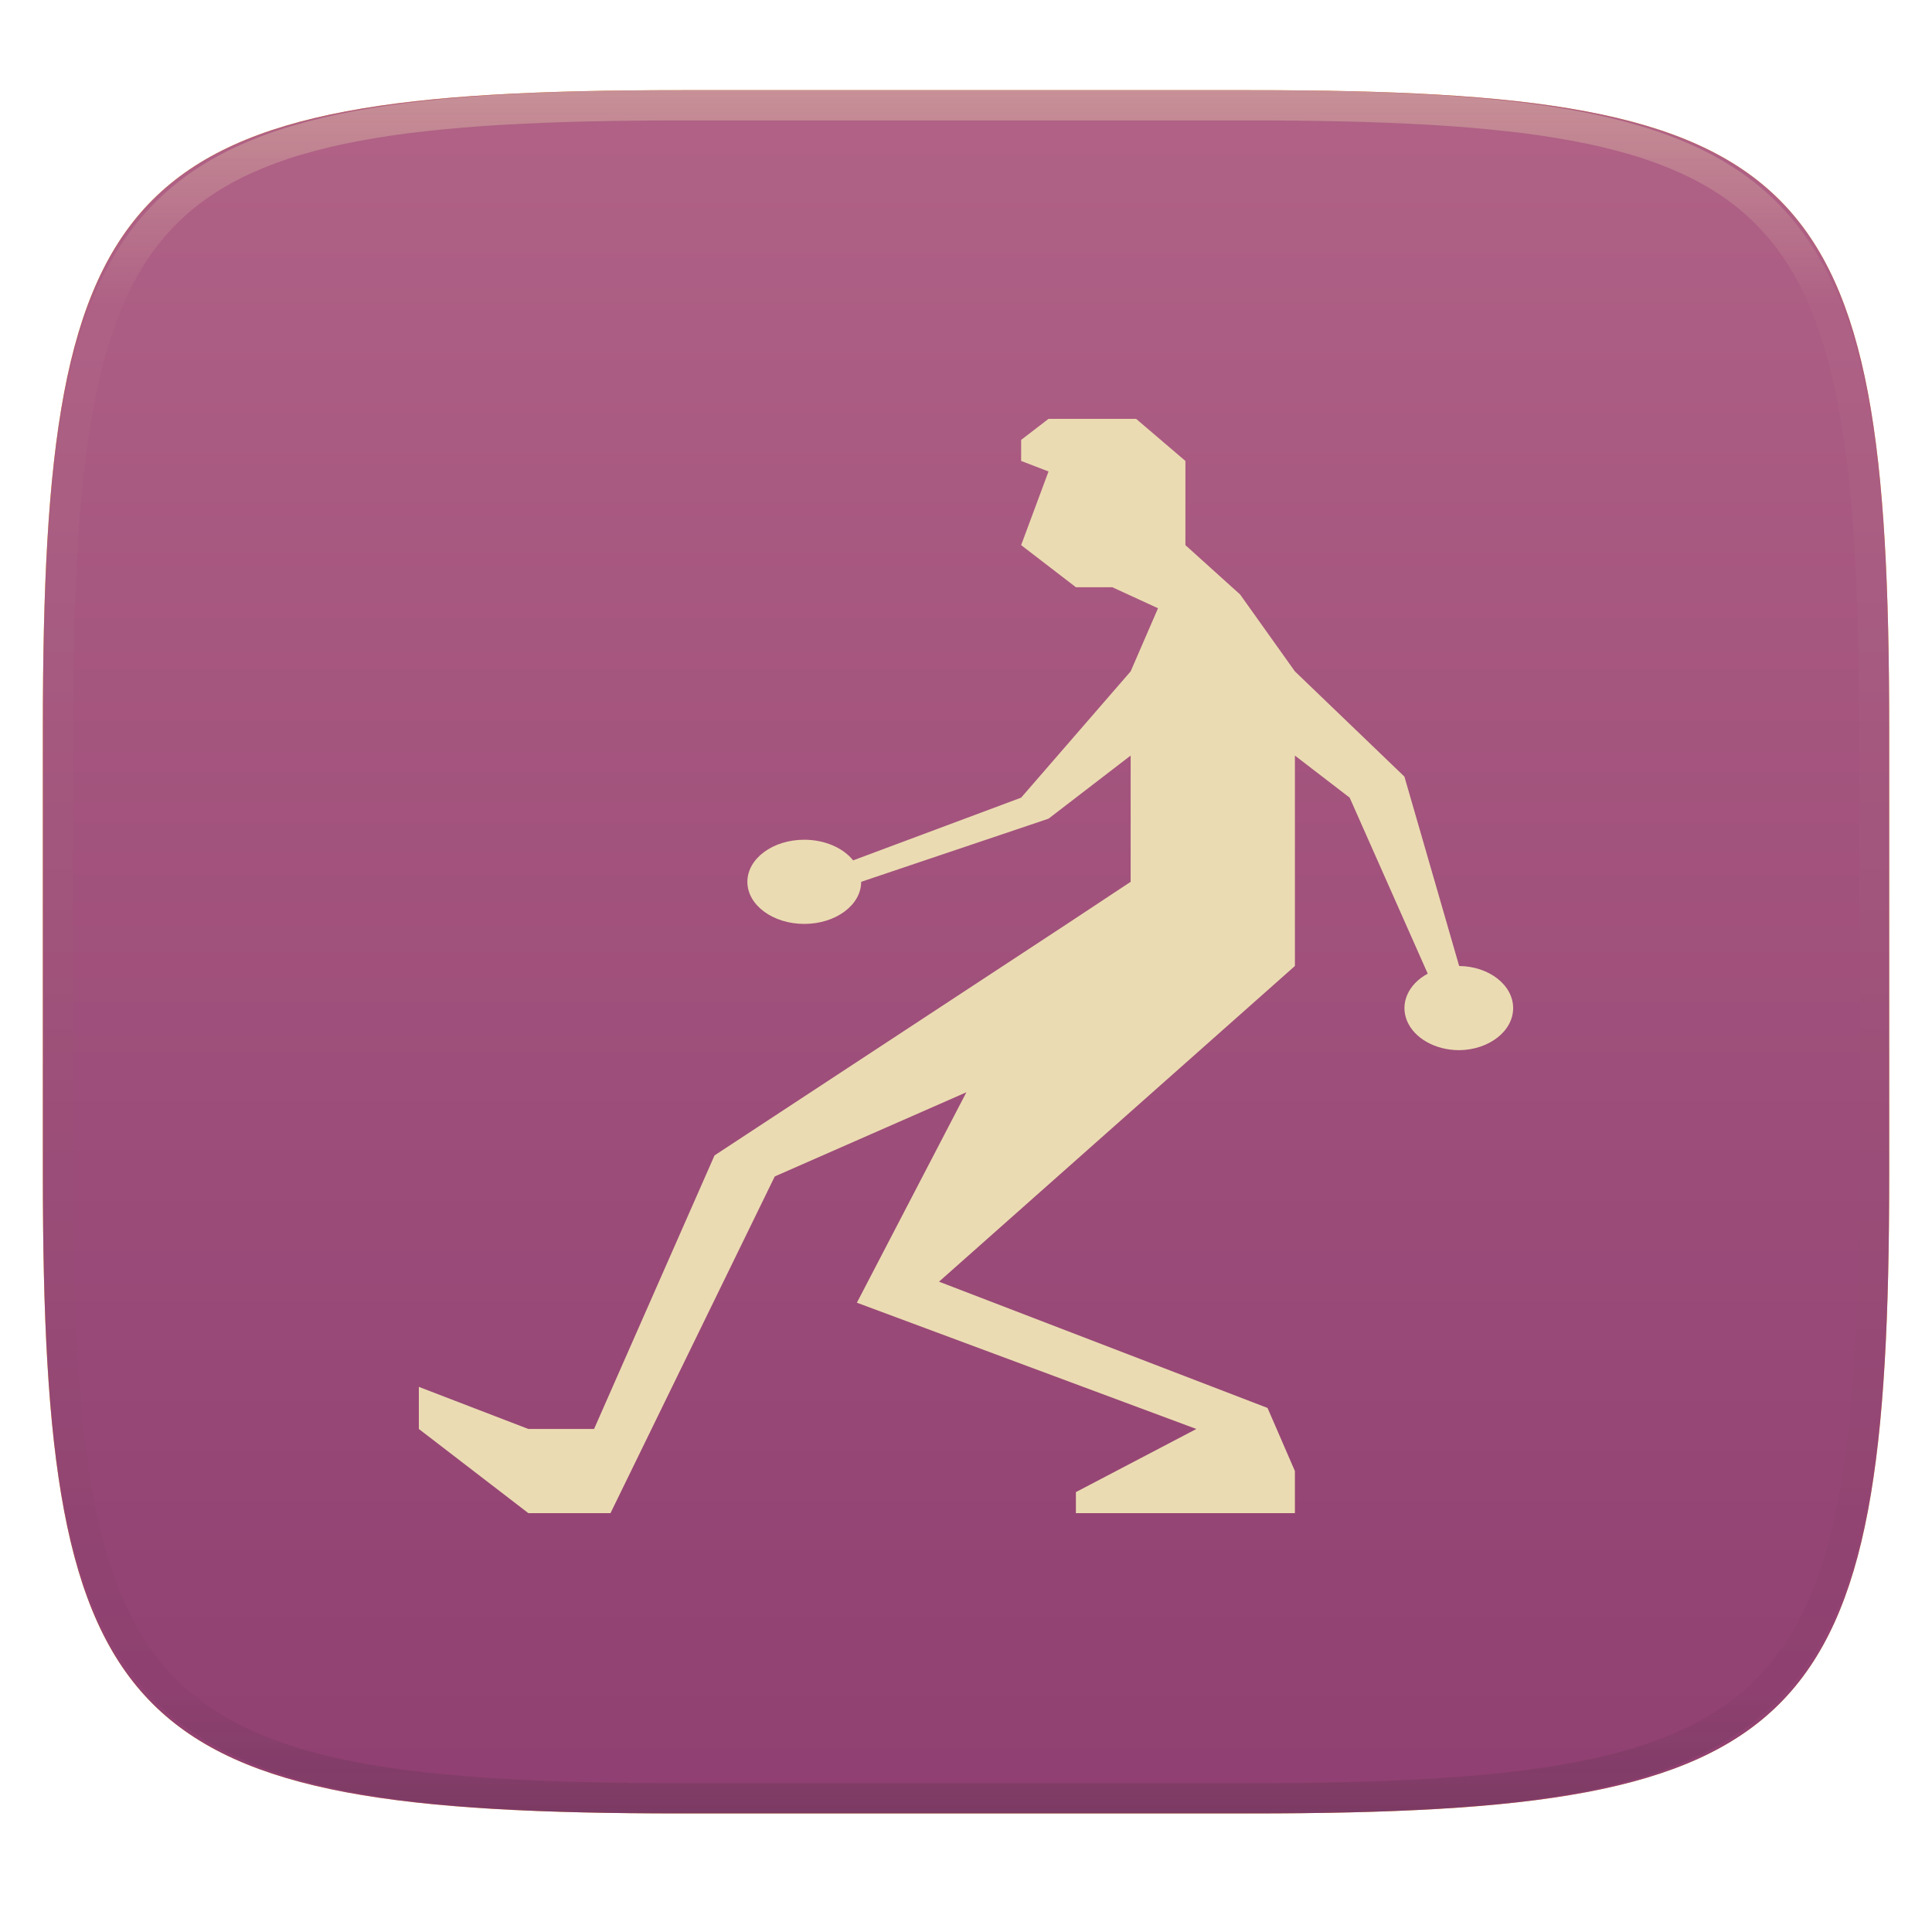
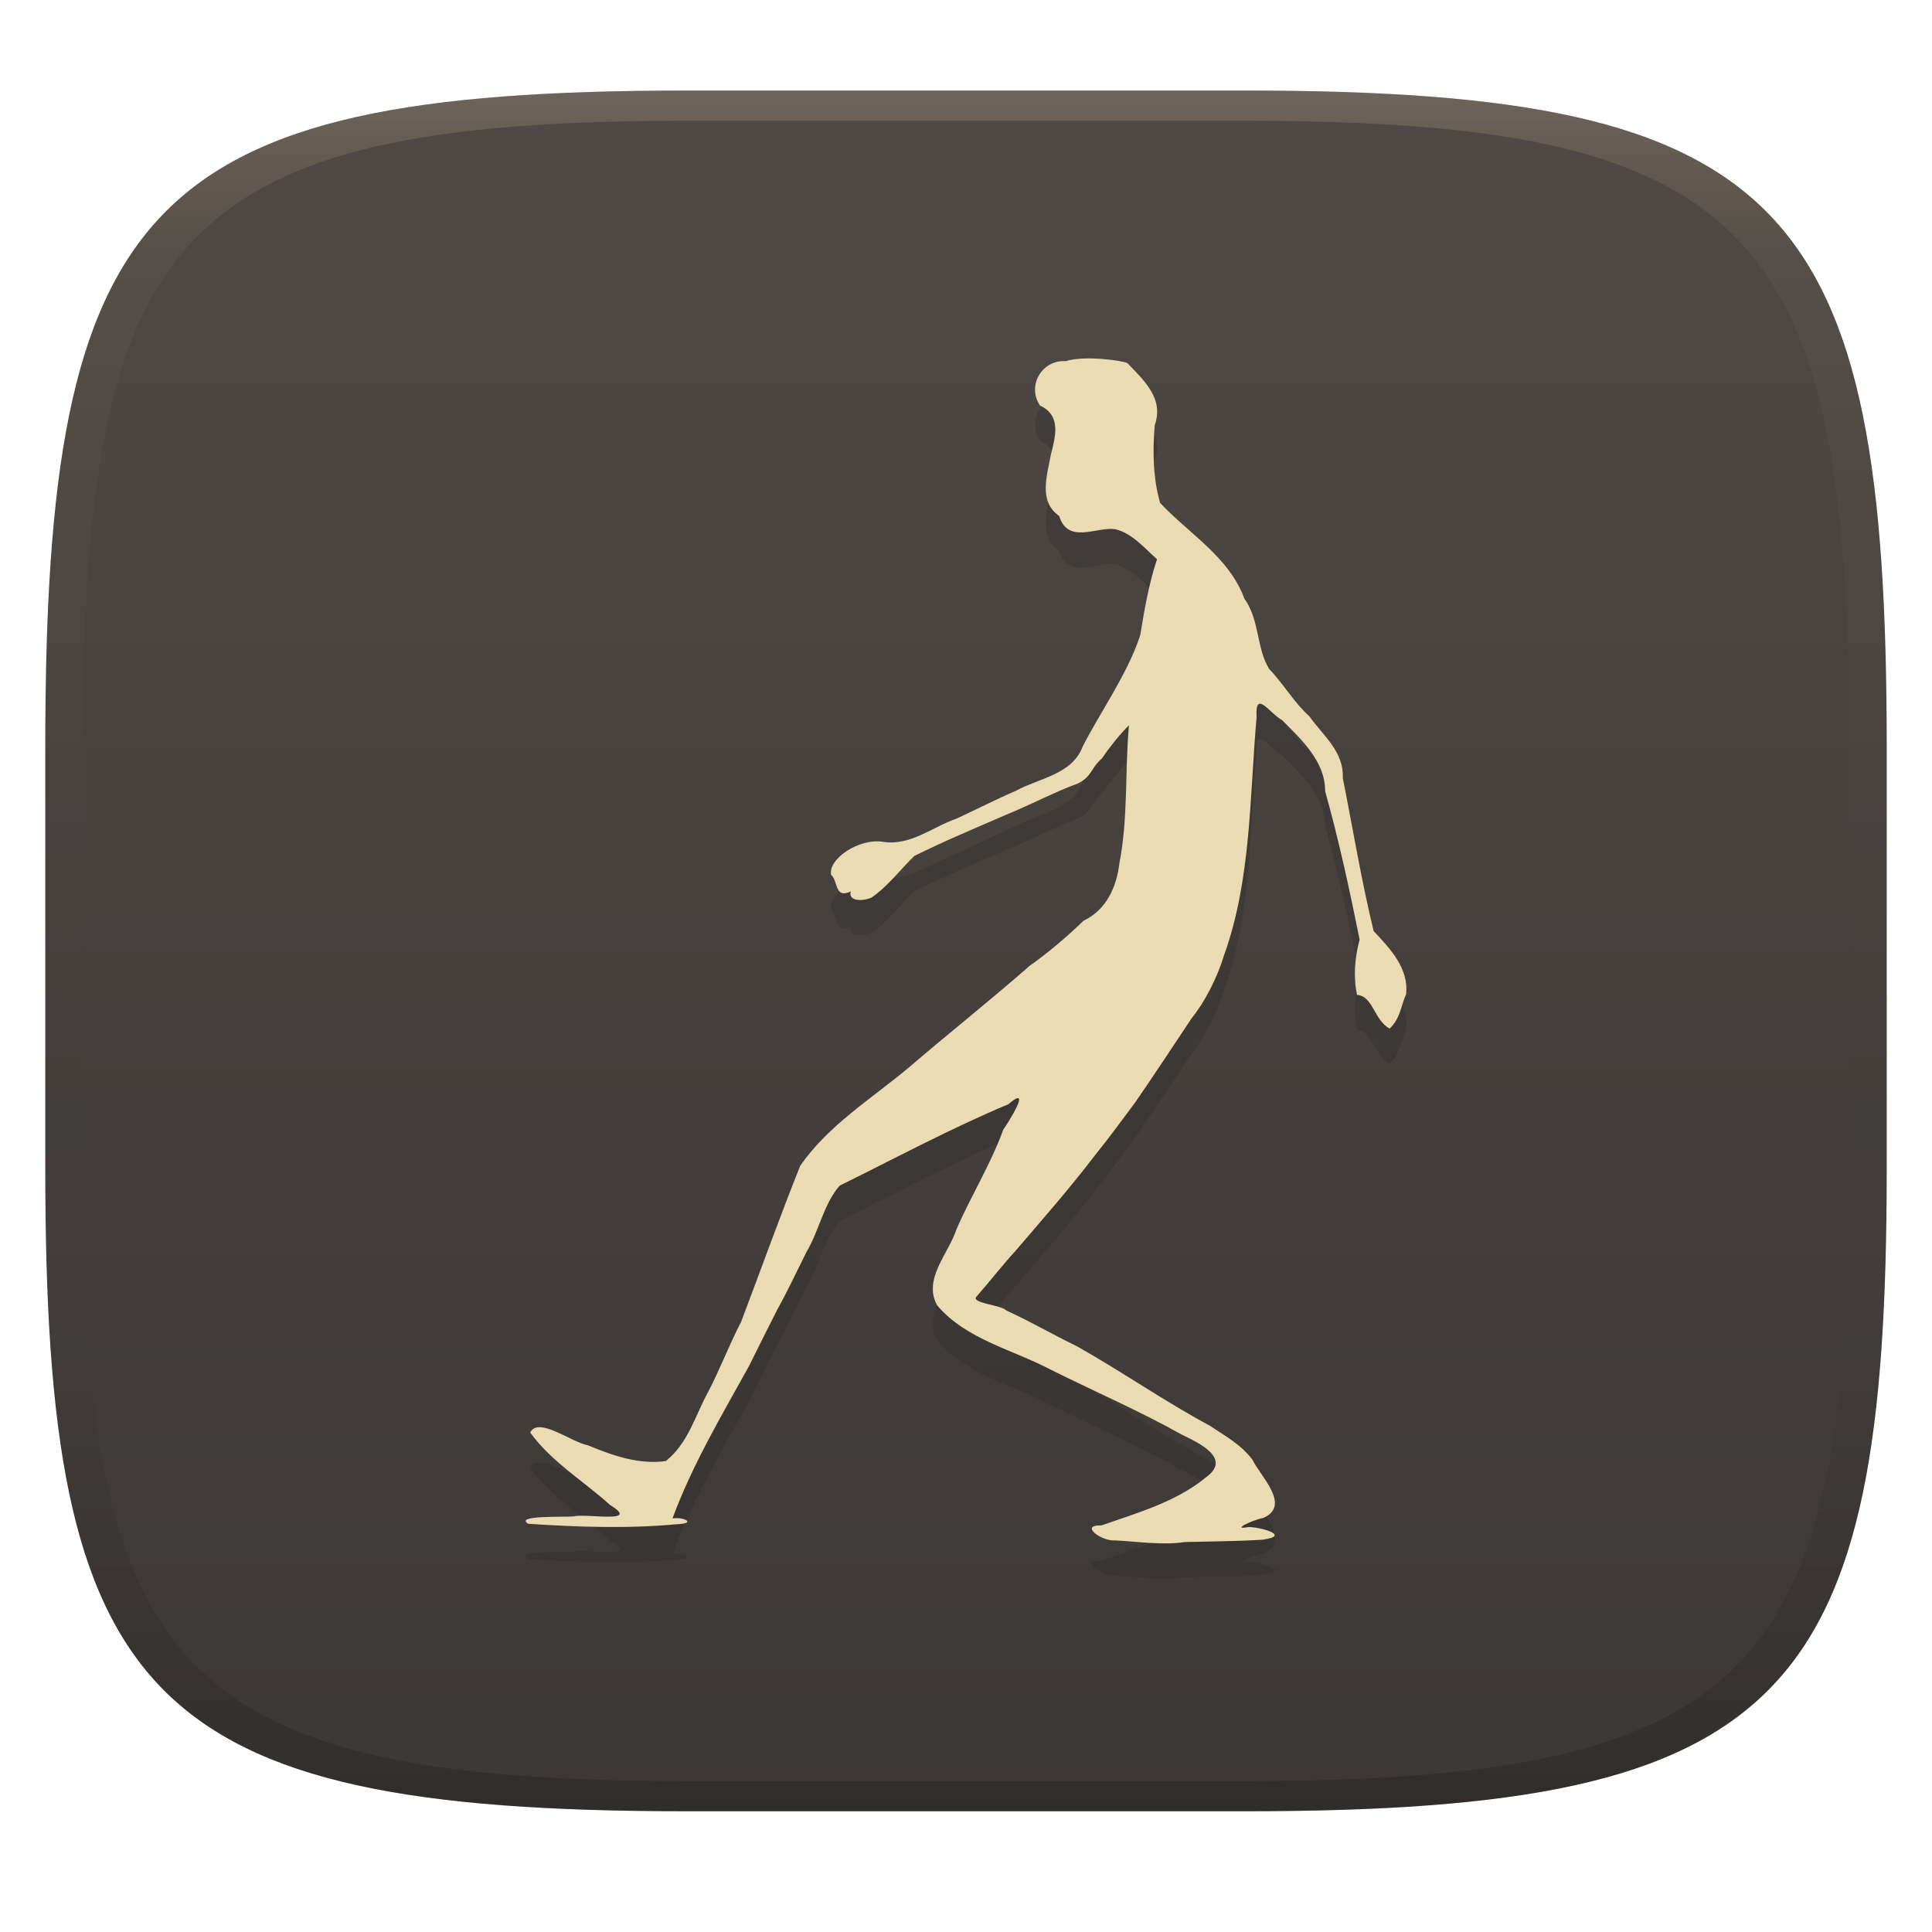
- <svg xmlns="http://www.w3.org/2000/svg" style="isolation:isolate" width="256" height="256" viewBox="0 0 256 256">
-   <g filter="url(#udX6HNspE7ZAh6NmcMVLtzJIT1NP102N)">
-     <path fill="#fabd2f" d="M 165.685 11.947 C 239.74 11.947 250.324 22.504 250.324 96.491 L 250.324 155.742 C 250.324 229.728 239.74 240.285 165.685 240.285 L 90.315 240.285 C 16.26 240.285 5.676 229.728 5.676 155.742 L 5.676 96.491 C 5.676 22.504 16.26 11.947 90.315 11.947 L 165.685 11.947 Z" />
-   </g>
-   <g filter="url(#DutcOLsXNmylwvi5kD2HKYokY8P53wf3)">
-     <linearGradient id="_lgradient_111" x1="0" x2="0" y1="0" y2="1" gradientTransform="matrix(244.648,0,0,228.338,5.68,11.95)" gradientUnits="userSpaceOnUse">
-       <stop offset="0%" style="stop-color:#b16286" />
-       <stop offset="100%" style="stop-color:#8f3f71" />
+ <svg xmlns="http://www.w3.org/2000/svg" width="256" height="256" version="1.1">
+   <defs>
+     <linearGradient id="b-3" x1=".5" x2=".5" y2="1" gradientTransform="matrix(244,0,0,228,5.981,12)" gradientUnits="userSpaceOnUse">
+       <stop stop-color="#504945" offset="0" />
+       <stop stop-color="#3c3836" offset="1" />
    </linearGradient>
-     <path fill="url(#_lgradient_111)" d="M 165.689 11.95 C 239.745 11.95 250.328 22.507 250.328 96.494 L 250.328 155.745 C 250.328 229.731 239.745 240.288 165.689 240.288 L 90.319 240.288 C 16.264 240.288 5.68 229.731 5.68 155.745 L 5.68 96.494 C 5.68 22.507 16.264 11.95 90.319 11.95 L 165.689 11.95 Z" />
-   </g>
-   <g opacity=".4">
-     <linearGradient id="_lgradient_112" x1=".517" x2=".517" y1="0" y2="1" gradientTransform="matrix(244.65,0,0,228.34,5.68,11.95)" gradientUnits="userSpaceOnUse">
-       <stop offset="0%" style="stop-color:#ebdbb2" />
-       <stop offset="12.5%" stop-opacity=".098" style="stop-color:#ebdbb2" />
-       <stop offset="92.5%" stop-opacity=".098" style="stop-color:#282828" />
-       <stop offset="100%" stop-opacity=".498" style="stop-color:#282828" />
+     <linearGradient id="linearGradient31-7" x1=".5" x2=".5" y2="1" gradientTransform="matrix(244,0,0,228,5.986,12)" gradientUnits="userSpaceOnUse">
+       <stop stop-color="#ebdbb2" stop-opacity=".2" offset="0" />
+       <stop stop-color="#ebdbb2" stop-opacity=".05" offset=".1" />
+       <stop stop-opacity="0" offset=".704" />
+       <stop stop-opacity=".1" offset=".897" />
+       <stop stop-opacity=".2" offset="1" />
    </linearGradient>
-     <path fill="url(#_lgradient_112)" fill-rule="evenodd" d="M 165.068 11.951 C 169.396 11.941 173.724 11.991 178.052 12.089 C 181.927 12.167 185.803 12.315 189.678 12.541 C 193.131 12.737 196.583 13.022 200.026 13.395 C 203.085 13.73 206.144 14.181 209.174 14.741 C 211.889 15.243 214.574 15.881 217.22 16.657 C 219.62 17.355 221.971 18.219 224.243 19.241 C 226.358 20.184 228.384 21.304 230.302 22.591 C 232.142 23.829 233.863 25.244 235.437 26.806 C 237.001 28.378 238.417 30.088 239.656 31.925 C 240.945 33.841 242.066 35.865 243.02 37.967 C 244.043 40.247 244.909 42.585 245.617 44.972 C 246.394 47.615 247.034 50.297 247.535 53.009 C 248.096 56.035 248.548 59.081 248.883 62.136 C 249.257 65.575 249.542 69.014 249.739 72.462 C 249.965 76.323 250.112 80.194 250.201 84.055 C 250.289 88.378 250.339 92.701 250.329 97.014 L 250.329 155.226 C 250.339 159.549 250.289 163.862 250.201 168.185 C 250.112 172.056 249.965 175.917 249.739 179.778 C 249.542 183.226 249.257 186.675 248.883 190.104 C 248.548 193.159 248.096 196.215 247.535 199.241 C 247.034 201.943 246.394 204.625 245.617 207.268 C 244.909 209.655 244.043 212.003 243.02 214.273 C 242.066 216.385 240.945 218.399 239.656 220.315 C 238.417 222.152 237.001 223.872 235.437 225.434 C 233.863 226.996 232.142 228.411 230.302 229.649 C 228.384 230.936 226.358 232.056 224.243 232.999 C 221.971 234.021 219.62 234.885 217.22 235.593 C 214.574 236.369 211.889 237.007 209.174 237.499 C 206.144 238.068 203.085 238.51 200.026 238.845 C 196.583 239.218 193.131 239.503 189.678 239.699 C 185.803 239.925 181.927 240.073 178.052 240.161 C 173.724 240.249 169.396 240.299 165.068 240.289 L 90.942 240.289 C 86.614 240.299 82.286 240.249 77.958 240.161 C 74.083 240.073 70.207 239.925 66.332 239.699 C 62.879 239.503 59.427 239.218 55.984 238.845 C 52.925 238.51 49.866 238.068 46.836 237.499 C 44.121 237.007 41.436 236.369 38.79 235.593 C 36.39 234.885 34.039 234.021 31.767 232.999 C 29.652 232.056 27.626 230.936 25.708 229.649 C 23.868 228.411 22.147 226.996 20.573 225.434 C 19.009 223.872 17.593 222.152 16.354 220.315 C 15.065 218.399 13.944 216.385 12.99 214.273 C 11.967 212.003 11.101 209.655 10.393 207.268 C 9.616 204.625 8.976 201.943 8.475 199.241 C 7.914 196.215 7.462 193.159 7.127 190.104 C 6.753 186.675 6.468 183.226 6.271 179.778 C 6.045 175.917 5.898 172.056 5.809 168.185 C 5.721 163.862 5.671 159.549 5.681 155.226 L 5.681 97.014 C 5.671 92.701 5.721 88.378 5.809 84.055 C 5.898 80.194 6.045 76.323 6.271 72.462 C 6.468 69.014 6.753 65.575 7.127 62.136 C 7.462 59.081 7.914 56.035 8.475 53.009 C 8.976 50.297 9.616 47.615 10.393 44.972 C 11.101 42.585 11.967 40.247 12.99 37.967 C 13.944 35.865 15.065 33.841 16.354 31.925 C 17.593 30.088 19.009 28.378 20.573 26.806 C 22.147 25.244 23.868 23.829 25.708 22.591 C 27.626 21.304 29.652 20.184 31.767 19.241 C 34.039 18.219 36.39 17.355 38.79 16.657 C 41.436 15.881 44.121 15.243 46.836 14.741 C 49.866 14.181 52.925 13.73 55.984 13.395 C 59.427 13.022 62.879 12.737 66.332 12.541 C 70.207 12.315 74.083 12.167 77.958 12.089 C 82.286 11.991 86.614 11.941 90.942 11.951 L 165.068 11.951 Z M 165.078 15.96 C 169.376 15.95 173.675 15.999 177.973 16.087 C 181.8 16.176 185.626 16.323 189.452 16.539 C 192.836 16.736 196.219 17.011 199.583 17.384 C 202.554 17.699 205.515 18.131 208.446 18.681 C 211.023 19.153 213.58 19.762 216.099 20.499 C 218.322 21.147 220.495 21.953 222.6 22.896 C 224.509 23.751 226.338 24.763 228.069 25.922 C 229.692 27.013 231.207 28.26 232.594 29.646 C 233.981 31.031 235.23 32.544 236.332 34.165 C 237.492 35.894 238.506 37.712 239.361 39.608 C 240.306 41.72 241.112 43.892 241.761 46.102 C 242.509 48.617 243.109 51.162 243.591 53.736 C 244.132 56.664 244.565 59.611 244.889 62.578 C 245.263 65.938 245.539 69.308 245.735 72.688 C 245.952 76.51 246.109 80.322 246.188 84.144 C 246.276 88.437 246.325 92.721 246.325 97.014 C 246.325 97.014 246.325 97.014 246.325 97.014 L 246.325 155.226 C 246.325 155.226 246.325 155.226 246.325 155.226 C 246.325 159.519 246.276 163.803 246.188 168.096 C 246.109 171.918 245.952 175.74 245.735 179.552 C 245.539 182.932 245.263 186.302 244.889 189.672 C 244.565 192.629 244.132 195.576 243.591 198.504 C 243.109 201.078 242.509 203.623 241.761 206.138 C 241.112 208.358 240.306 210.52 239.361 212.632 C 238.506 214.528 237.492 216.356 236.332 218.075 C 235.23 219.706 233.981 221.219 232.594 222.604 C 231.207 223.98 229.692 225.227 228.069 226.318 C 226.338 227.477 224.509 228.489 222.6 229.344 C 220.495 230.297 218.322 231.093 216.099 231.741 C 213.58 232.478 211.023 233.087 208.446 233.559 C 205.515 234.109 202.554 234.541 199.583 234.865 C 196.219 235.229 192.836 235.514 189.452 235.701 C 185.626 235.917 181.8 236.074 177.973 236.153 C 173.675 236.251 169.376 236.29 165.078 236.29 C 165.078 236.29 165.078 236.29 165.068 236.29 L 90.942 236.29 C 90.932 236.29 90.932 236.29 90.932 236.29 C 86.634 236.29 82.335 236.251 78.037 236.153 C 74.21 236.074 70.384 235.917 66.558 235.701 C 63.174 235.514 59.791 235.229 56.427 234.865 C 53.456 234.541 50.495 234.109 47.564 233.559 C 44.987 233.087 42.43 232.478 39.911 231.741 C 37.688 231.093 35.515 230.297 33.41 229.344 C 31.501 228.489 29.672 227.477 27.941 226.318 C 26.318 225.227 24.803 223.98 23.416 222.604 C 22.029 221.219 20.78 219.706 19.678 218.075 C 18.518 216.356 17.504 214.528 16.649 212.632 C 15.704 210.52 14.898 208.358 14.249 206.138 C 13.501 203.623 12.901 201.078 12.419 198.504 C 11.878 195.576 11.445 192.629 11.121 189.672 C 10.747 186.302 10.472 182.932 10.275 179.552 C 10.058 175.74 9.901 171.918 9.822 168.096 C 9.734 163.803 9.685 159.519 9.685 155.226 C 9.685 155.226 9.685 155.226 9.685 155.226 L 9.685 97.014 C 9.685 97.014 9.685 97.014 9.685 97.014 C 9.685 92.721 9.734 88.437 9.822 84.144 C 9.901 80.322 10.058 76.51 10.275 72.688 C 10.472 69.308 10.747 65.938 11.121 62.578 C 11.445 59.611 11.878 56.664 12.419 53.736 C 12.901 51.162 13.501 48.617 14.249 46.102 C 14.898 43.892 15.704 41.72 16.649 39.608 C 17.504 37.712 18.518 35.894 19.678 34.165 C 20.78 32.544 22.029 31.031 23.416 29.646 C 24.803 28.26 26.318 27.013 27.941 25.922 C 29.672 24.763 31.501 23.751 33.41 22.896 C 35.515 21.953 37.688 21.147 39.911 20.499 C 42.43 19.762 44.987 19.153 47.564 18.681 C 50.495 18.131 53.456 17.699 56.427 17.384 C 59.791 17.011 63.174 16.736 66.558 16.539 C 70.384 16.323 74.21 16.176 78.037 16.087 C 82.335 15.999 86.634 15.95 90.932 15.96 C 90.932 15.96 90.932 15.96 90.942 15.96 L 165.068 15.96 C 165.078 15.96 165.078 15.96 165.078 15.96 Z" />
-   </g>
-   <g filter="url(#s1P88w2SXtJLio5hJwQSG2op2AM7hcvM)">
-     <path fill="#ebdbb2" d="M 138.934 55.5 L 135.307 58.289 L 135.307 61.077 L 138.934 62.472 L 135.307 72.231 L 142.561 77.808 L 147.379 77.808 L 153.444 80.596 L 149.817 88.961 L 135.307 105.692 L 113.045 114.003 C 111.69 112.311 109.228 111.27 106.57 111.269 C 102.406 111.267 99.031 113.765 99.031 116.845 C 99.031 119.925 102.405 122.423 106.57 122.423 C 110.733 122.423 114.109 119.925 114.109 116.845 L 138.934 108.48 L 149.817 100.116 L 149.817 116.845 L 141.385 122.423 L 94.68 153.096 L 78.717 189.347 L 70.011 189.347 L 55.5 183.768 L 55.5 189.347 L 70.011 200.5 L 80.894 200.5 L 102.659 155.884 L 128.051 144.732 L 113.542 172.615 L 158.523 189.347 L 142.561 197.711 L 142.561 200.5 L 171.582 200.5 L 171.582 194.923 L 167.955 186.559 L 124.424 169.827 L 171.582 128 L 171.582 100.116 L 178.838 105.692 L 189.181 129.014 C 186.592 130.412 185.48 132.938 186.433 135.257 C 187.386 137.576 190.184 139.152 193.347 139.153 C 197.314 139.11 200.5 136.626 200.5 133.577 C 200.5 130.527 197.314 128.043 193.347 128 L 186.092 102.904 L 171.582 88.961 L 164.326 78.777 L 157.072 72.231 L 157.072 61.077 L 150.54 55.5 L 138.934 55.5 Z" />
-   </g>
+   </defs>
+   <path d="m165 12c72 0 85 15 85 87v56c0 70-13 85-85 85h-74c-72 0-85-15-85-85v-56c0-72 13-87 85-87z" fill="url(#b-3)" style="isolation:isolate" />
+   <path d="m147.78 208.78c-1.735 0.182-4.881-2.074-1.841-1.98 4.777-1.678 9.88-3.099 13.879-6.393 3.403-2.48-0.852-4.491-3.221-5.638-5.64-3.163-11.568-5.717-17.372-8.611-5.068-2.676-11.169-3.984-15.026-8.493-1.974-3.475 1.497-6.887 2.539-10.104 1.933-4.474 4.549-8.624 6.204-13.216 0.688-0.968 3.928-6.137 0.665-3.355-7.633 3.196-14.932 7.128-22.348 10.781-2.123 2.441-2.715 5.965-4.388 8.776-1.253 2.504-2.548 5.282-3.851 7.599-1.496 2.943-2.421 4.826-3.797 7.579-3.638 6.573-7.502 13.071-10.112 20.142 1.524-0.233 3.272 0.684 0.522 0.773-6.523 0.612-13.116 0.366-19.644-0.061-1.854-1.139 4.538-0.864 6.004-0.976 1.798-0.437 9.027 1.037 4.823-1.53-3.513-3.185-7.752-5.703-10.566-9.588 1.087-2.161 5.464 1.3 7.658 1.698 3.253 1.348 6.733 2.581 10.322 2.083 2.991-2.4 3.887-6.064 5.639-9.23 1.556-2.988 2.816-6.315 4.329-9.206 2.592-6.827 5.097-13.844 7.836-20.686 3.743-5.411 9.504-8.923 14.451-13.074 5.269-4.527 10.73-8.843 15.946-13.421 2.583-1.833 5.047-3.941 7.122-5.965 3.054-1.446 4.405-4.473 4.78-7.669 1.163-6.016 0.716-12.176 1.259-18.248-1.321 1.325-2.676 3.054-3.573 4.386-1.531 1.328-1.273 2.394-3.235 3.352-2.618 0.912-6.415 2.892-9.478 4.127-4.069 1.777-8.181 3.477-12.155 5.457-1.634 1.562-3.522 4.05-5.663 5.509-1.143 0.523-3.158 0.525-2.752-0.812-2.169 1.038-1.65-1.354-2.613-2.204-0.394-2.102 3.672-4.863 6.864-4.371 3.609 0.593 6.548-1.966 9.775-3.073 2.678-1.242 5.285-2.586 7.836-3.677 3.08-1.687 7.481-2.157 8.859-5.87 2.53-4.901 5.852-9.467 7.625-14.717 0.555-3.407 1.141-6.815 2.227-10.101-1.721-1.525-3.364-3.527-5.645-4.002-2.447-0.267-6.178 2.011-7.31-1.725-2.759-1.914-1.634-5.285-1.104-8.135 0.636-2.531 1.354-5.19-1.434-6.498-1.785-2.594 0.226-6.093 3.386-5.888 2.502-0.791 7.468-0.087 8.177 0.253 2.189 2.28 4.89 4.701 3.629 8.224-0.289 3.433-0.234 7.051 0.72 10.316 3.841 4.102 9.118 7.137 11.154 12.665 2.038 2.831 1.574 6.527 3.279 9.315 1.856 1.924 3.391 4.566 5.343 6.29 1.805 2.571 4.58 4.633 4.422 8.175 1.347 6.762 2.464 13.582 4.089 20.281 2.16 2.297 4.71 4.95 4.291 8.396-0.652 1.397-0.756 3.237-2.184 4.528-2.071-1.166-2.184-4.316-4.306-4.468-0.514-2.45-0.295-4.977 0.341-7.333-1.329-6.591-2.757-13.187-4.568-19.654 0.011-3.954-3.095-6.803-5.703-9.422-1.616-0.848-3.619-4.196-3.38-0.39-0.937 10.564-0.692 21.473-4.324 31.58-0.893 2.947-2.541 6.165-4.278 8.307-2.475 3.71-5.022 7.596-7.491 11.168-1.855 2.482-3.404 4.617-5.388 7.081-3.367 4.41-7.055 8.59-10.62 12.758-1.126 1.176-3.436 4.088-4.978 5.84-0.983 0.91 3.274 1.128 3.929 1.89 3.193 1.452 6.16 3.195 9.335 4.729 5.967 3.358 11.593 7.296 17.626 10.535 2.04 1.374 4.086 2.447 5.639 4.502 1.048 2.191 5.155 6.045 1.47 7.702-1.662 0.342-4.255 1.65-2.082 1.227 1.149-0.122 6.056 1.102 1.954 1.668-3.409 0.219-6.967 0.224-10.304 0.31-2.843 0.456-6.232-0.067-9.215-0.216z" fill="#282828" opacity=".3" stroke-width="5.234" />
+   <path d="m147.78 204.11c-1.735 0.182-4.881-2.074-1.841-1.98 4.777-1.678 9.88-3.099 13.879-6.393 3.403-2.48-0.852-4.491-3.221-5.638-5.64-3.163-11.568-5.717-17.372-8.611-5.068-2.676-11.169-3.984-15.026-8.493-1.974-3.475 1.497-6.887 2.539-10.104 1.933-4.474 4.549-8.624 6.204-13.216 0.688-0.968 3.928-6.137 0.665-3.355-7.633 3.196-14.932 7.128-22.348 10.781-2.123 2.441-2.715 5.965-4.388 8.776-1.253 2.504-2.548 5.282-3.851 7.599-1.496 2.943-2.421 4.826-3.797 7.579-3.638 6.573-7.502 13.071-10.112 20.142 1.524-0.233 3.272 0.684 0.522 0.773-6.523 0.612-13.116 0.366-19.644-0.061-1.854-1.139 4.538-0.864 6.004-0.976 1.798-0.437 9.027 1.037 4.823-1.53-3.513-3.185-7.752-5.703-10.566-9.588 1.087-2.161 5.464 1.3 7.658 1.698 3.253 1.348 6.733 2.581 10.322 2.083 2.991-2.4 3.887-6.064 5.639-9.23 1.556-2.988 2.816-6.315 4.329-9.206 2.592-6.827 5.097-13.844 7.836-20.686 3.743-5.411 9.504-8.923 14.451-13.074 5.269-4.527 10.73-8.843 15.946-13.421 2.583-1.833 5.047-3.941 7.122-5.965 3.054-1.446 4.405-4.473 4.78-7.669 1.163-6.016 0.716-12.176 1.259-18.248-1.321 1.325-2.676 3.054-3.573 4.386-1.531 1.328-1.273 2.394-3.235 3.352-2.618 0.912-6.415 2.892-9.478 4.127-4.069 1.777-8.181 3.477-12.155 5.457-1.634 1.562-3.522 4.05-5.663 5.509-1.143 0.523-3.158 0.525-2.752-0.812-2.169 1.038-1.65-1.354-2.613-2.204-0.394-2.102 3.672-4.863 6.864-4.371 3.609 0.593 6.548-1.966 9.775-3.073 2.678-1.242 5.285-2.586 7.836-3.677 3.08-1.687 7.481-2.157 8.859-5.87 2.53-4.901 5.852-9.467 7.625-14.717 0.555-3.407 1.141-6.815 2.227-10.101-1.721-1.525-3.364-3.527-5.645-4.002-2.447-0.267-6.178 2.011-7.31-1.725-2.759-1.914-1.634-5.285-1.104-8.135 0.636-2.531 1.354-5.19-1.434-6.498-1.785-2.594 0.226-6.093 3.386-5.888 2.502-0.791 7.468-0.087 8.177 0.253 2.189 2.28 4.89 4.701 3.629 8.224-0.289 3.433-0.234 7.051 0.72 10.316 3.841 4.102 9.118 7.137 11.154 12.665 2.038 2.831 1.574 6.527 3.279 9.315 1.856 1.924 3.391 4.566 5.343 6.29 1.805 2.571 4.58 4.633 4.422 8.175 1.347 6.762 2.464 13.582 4.089 20.281 2.16 2.297 4.71 4.95 4.291 8.396-0.652 1.397-0.756 3.237-2.184 4.528-2.071-1.166-2.184-4.316-4.306-4.468-0.514-2.45-0.295-4.977 0.341-7.333-1.329-6.591-2.757-13.187-4.568-19.654 0.011-3.954-3.095-6.803-5.703-9.422-1.616-0.848-3.619-4.196-3.38-0.39-0.937 10.564-0.692 21.473-4.324 31.58-0.893 2.947-2.541 6.165-4.278 8.307-2.475 3.71-5.022 7.596-7.491 11.168-1.855 2.482-3.404 4.617-5.388 7.081-3.367 4.41-7.055 8.59-10.62 12.758-1.126 1.176-3.436 4.088-4.978 5.84-0.983 0.91 3.274 1.128 3.929 1.89 3.193 1.452 6.16 3.195 9.335 4.729 5.967 3.358 11.593 7.296 17.626 10.535 2.04 1.374 4.086 2.447 5.639 4.502 1.048 2.191 5.155 6.045 1.47 7.702-1.662 0.342-4.255 1.65-2.082 1.227 1.149-0.122 6.056 1.102 1.954 1.668-3.409 0.219-6.967 0.224-10.304 0.31-2.843 0.456-6.232-0.067-9.215-0.216z" fill="#ebdbb2" stroke-width="5.234" />
+   <path d="m91 12c-72 0-85 15-85 87v56c0 70 13 85 85 85h74c72 0 85-15 85-85v-56c0-72-13-87-85-87zm0 4h74c68 0 80 15 80 83v56c0 66-12 81-80 81h-74c-68 0-80-15-80-81v-56c0-68 12-83 80-83z" fill="url(#linearGradient31-7)" style="isolation:isolate" />
</svg>
